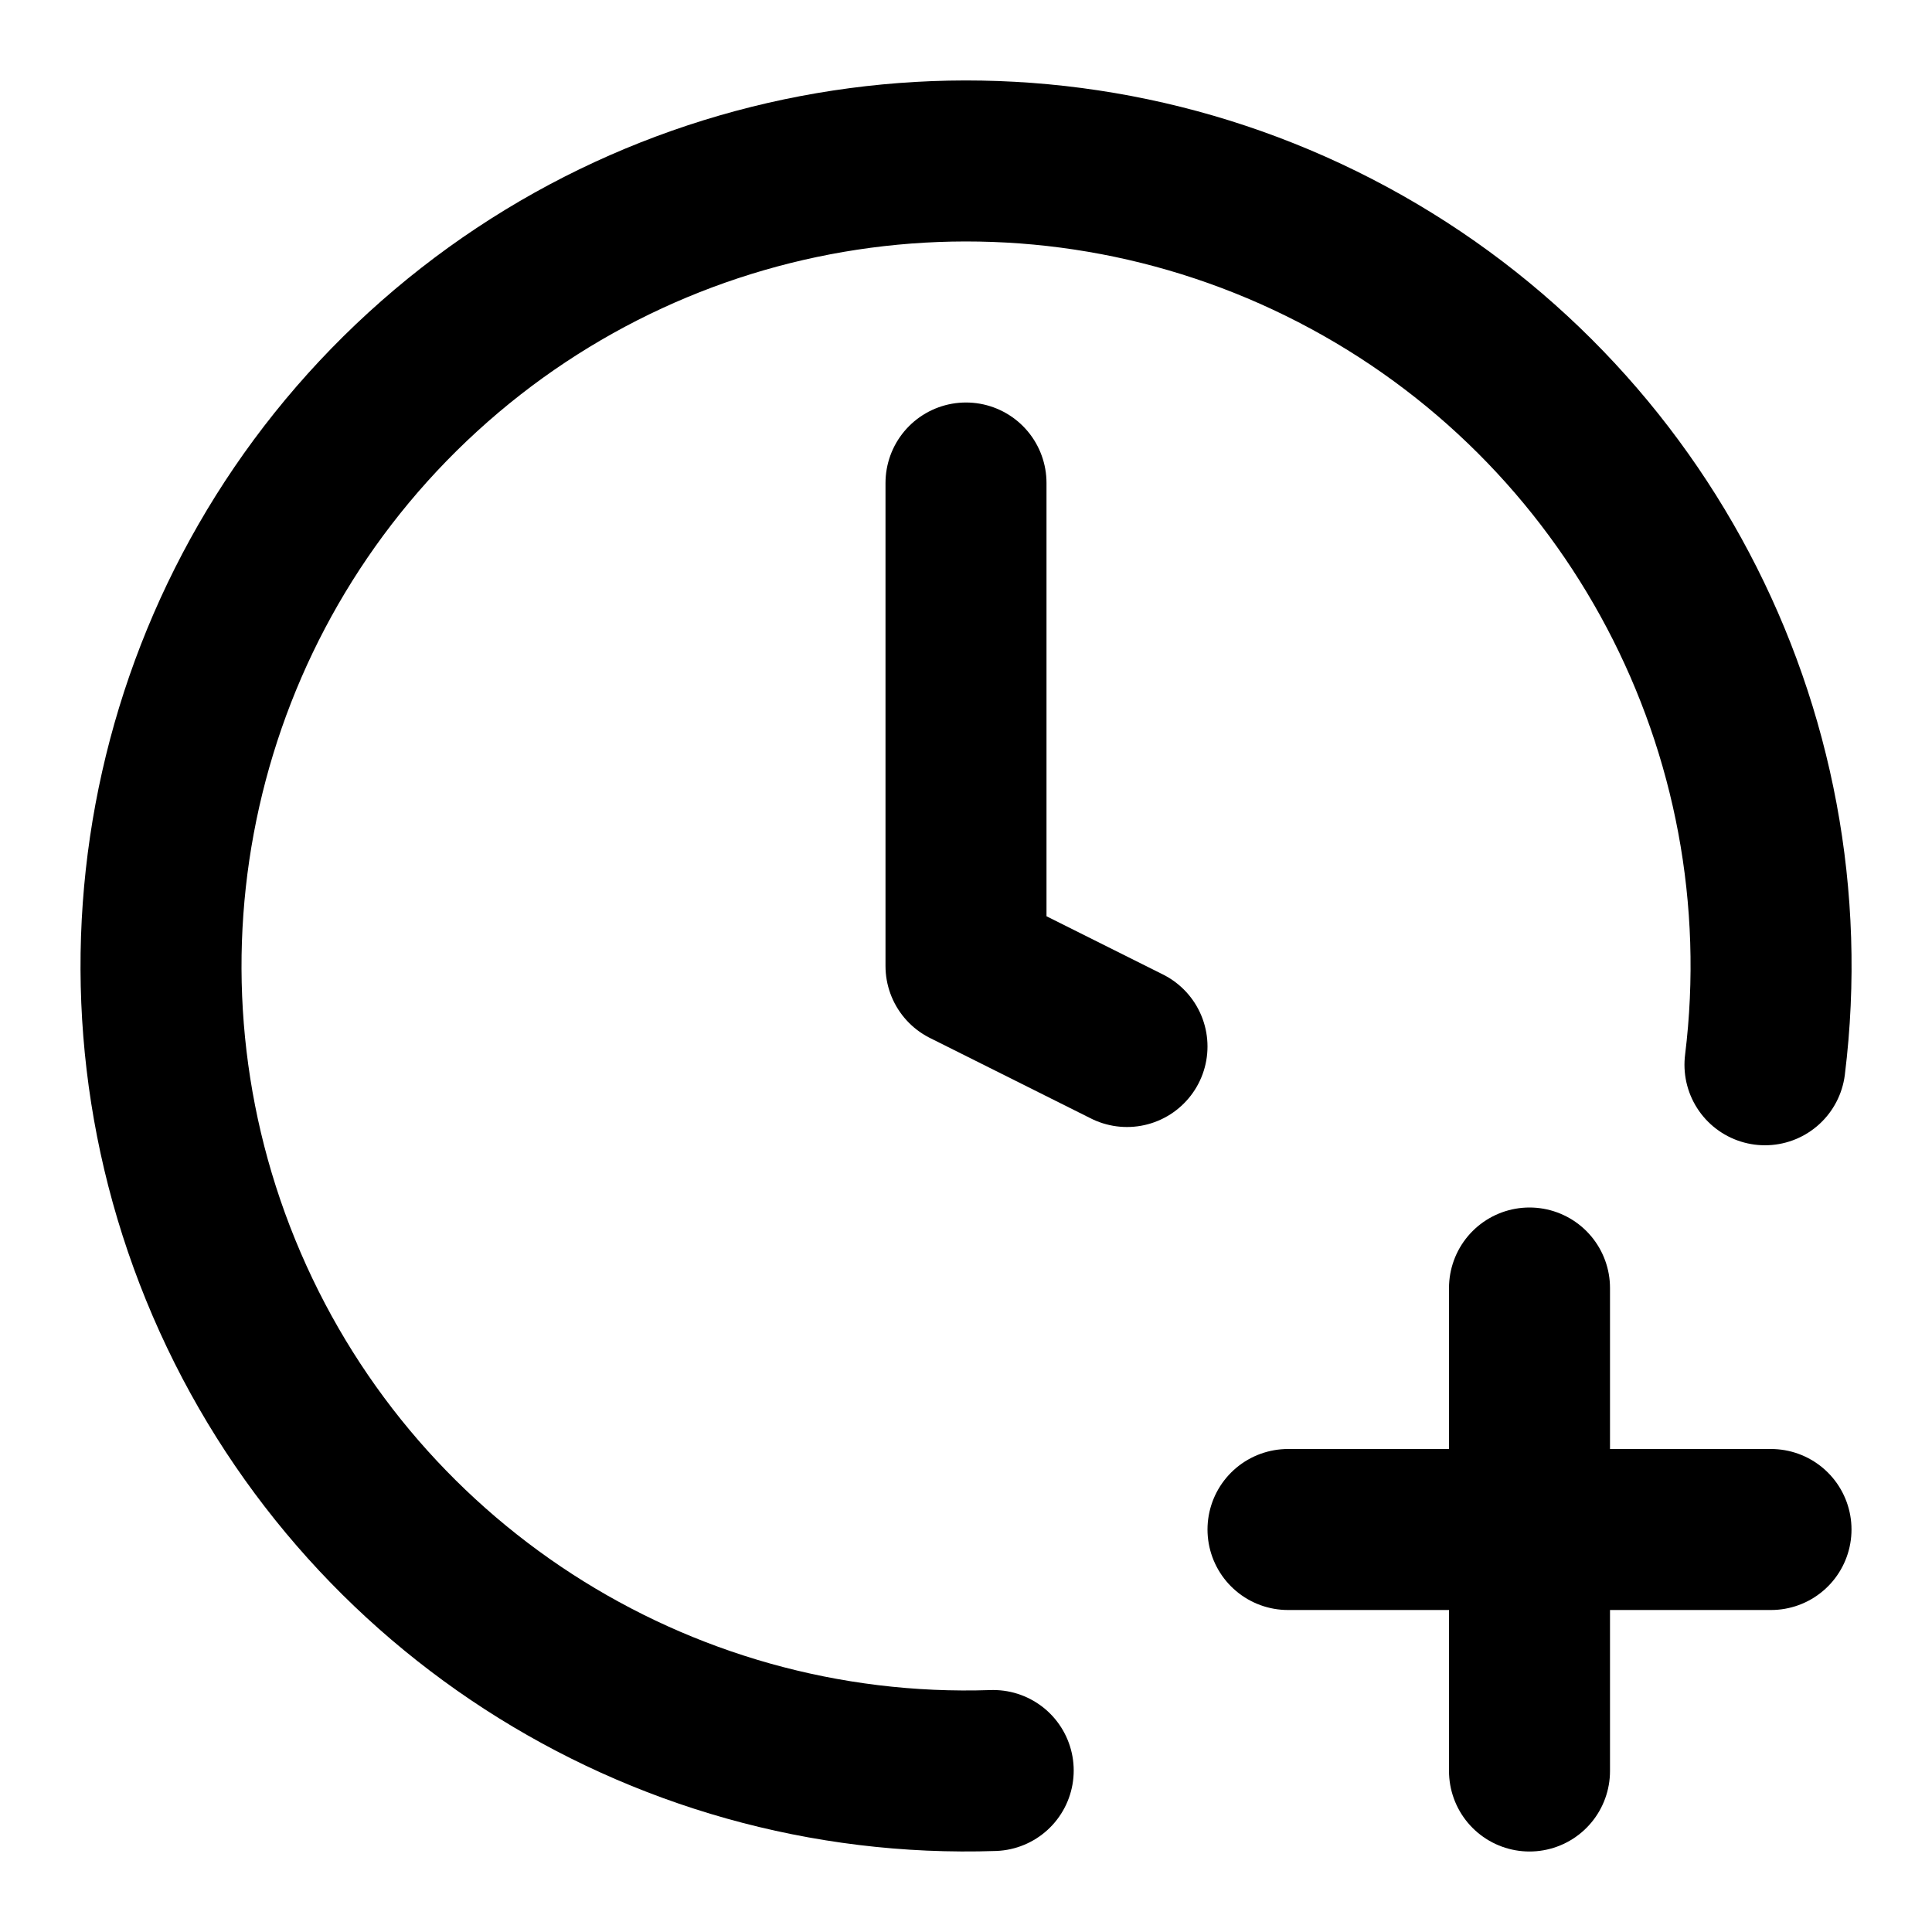
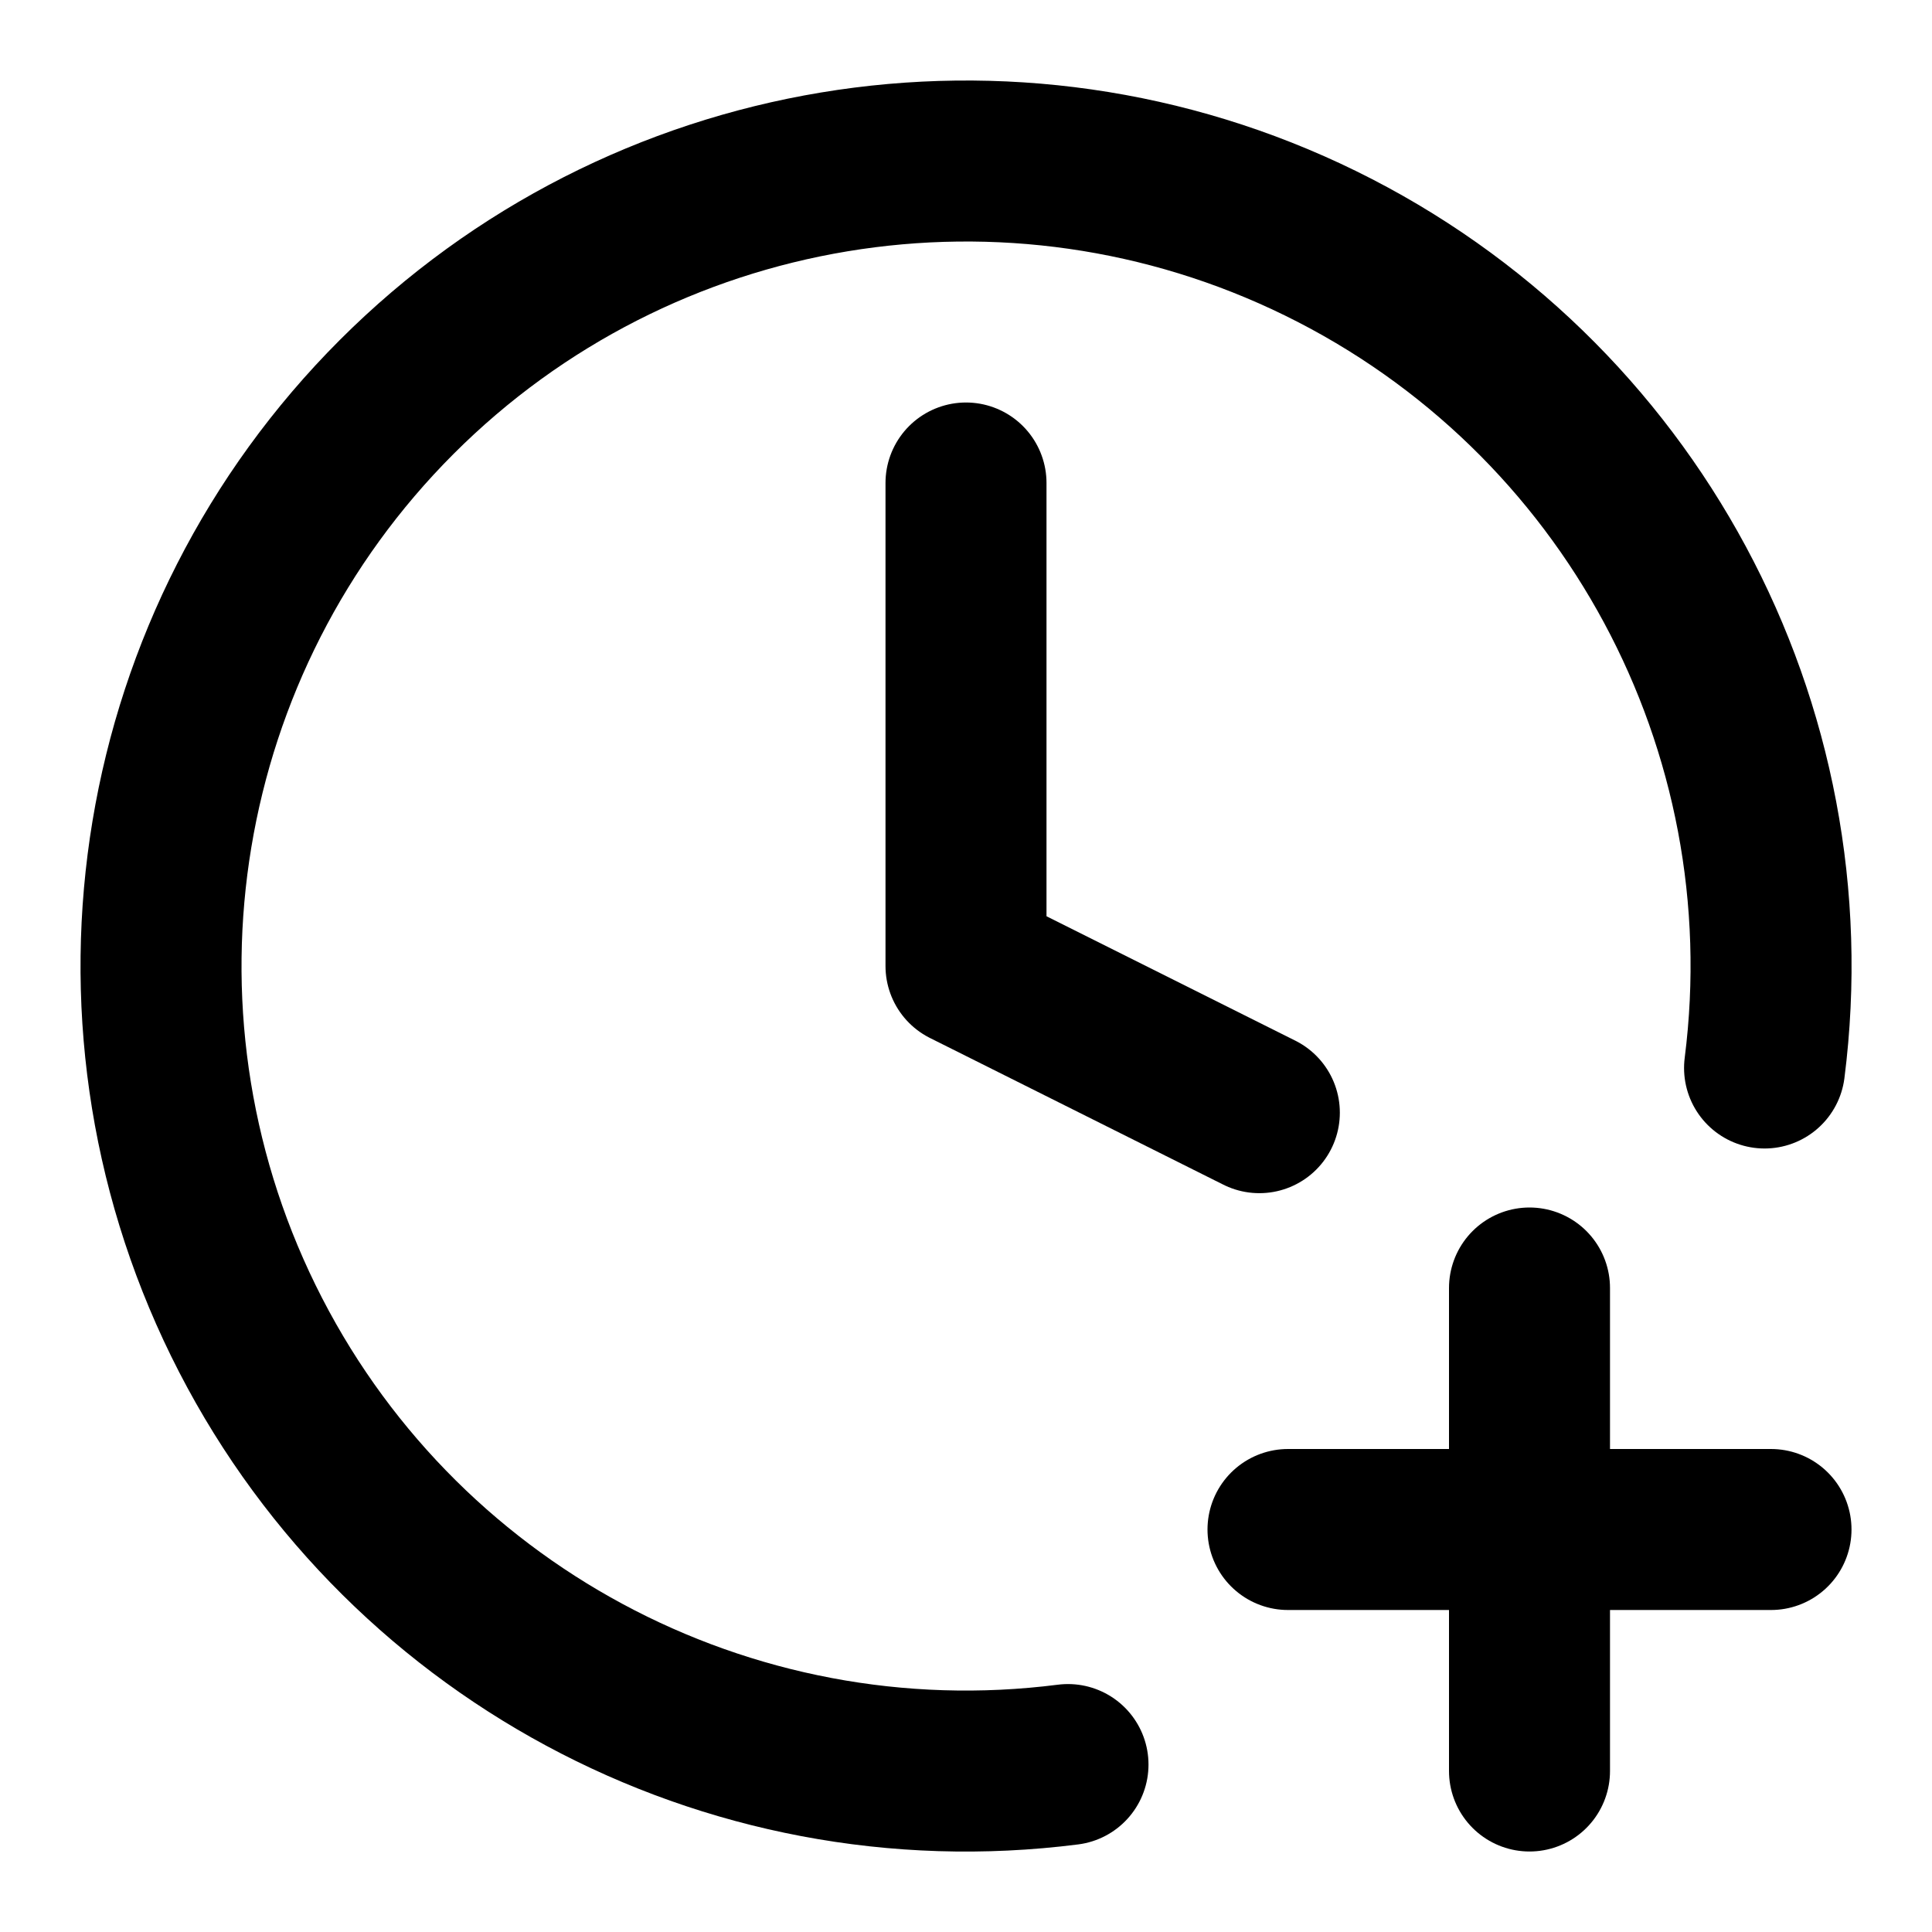
<svg xmlns="http://www.w3.org/2000/svg" width="24" height="24" viewBox="0 0 24 24" fill="none" stroke="currentColor" stroke-width="2" stroke-linecap="round" stroke-linejoin="round">
-   <path d="M12.338 21.994A10 10 0 1 1 21.925 13.227" />
-   <path d="M12 6v6l2 1" />
-   <path d="m19 16v6" />
-   <path d="m16 19h6" />
+   <path d="M12 6v6l3.644 1.822" />
+   <path d="M16 19h6" />
+   <path d="M19 16v6" />
+   <path d="M21.92 13.267a10 10 0 1 0-8.653 8.653" />
</svg>
